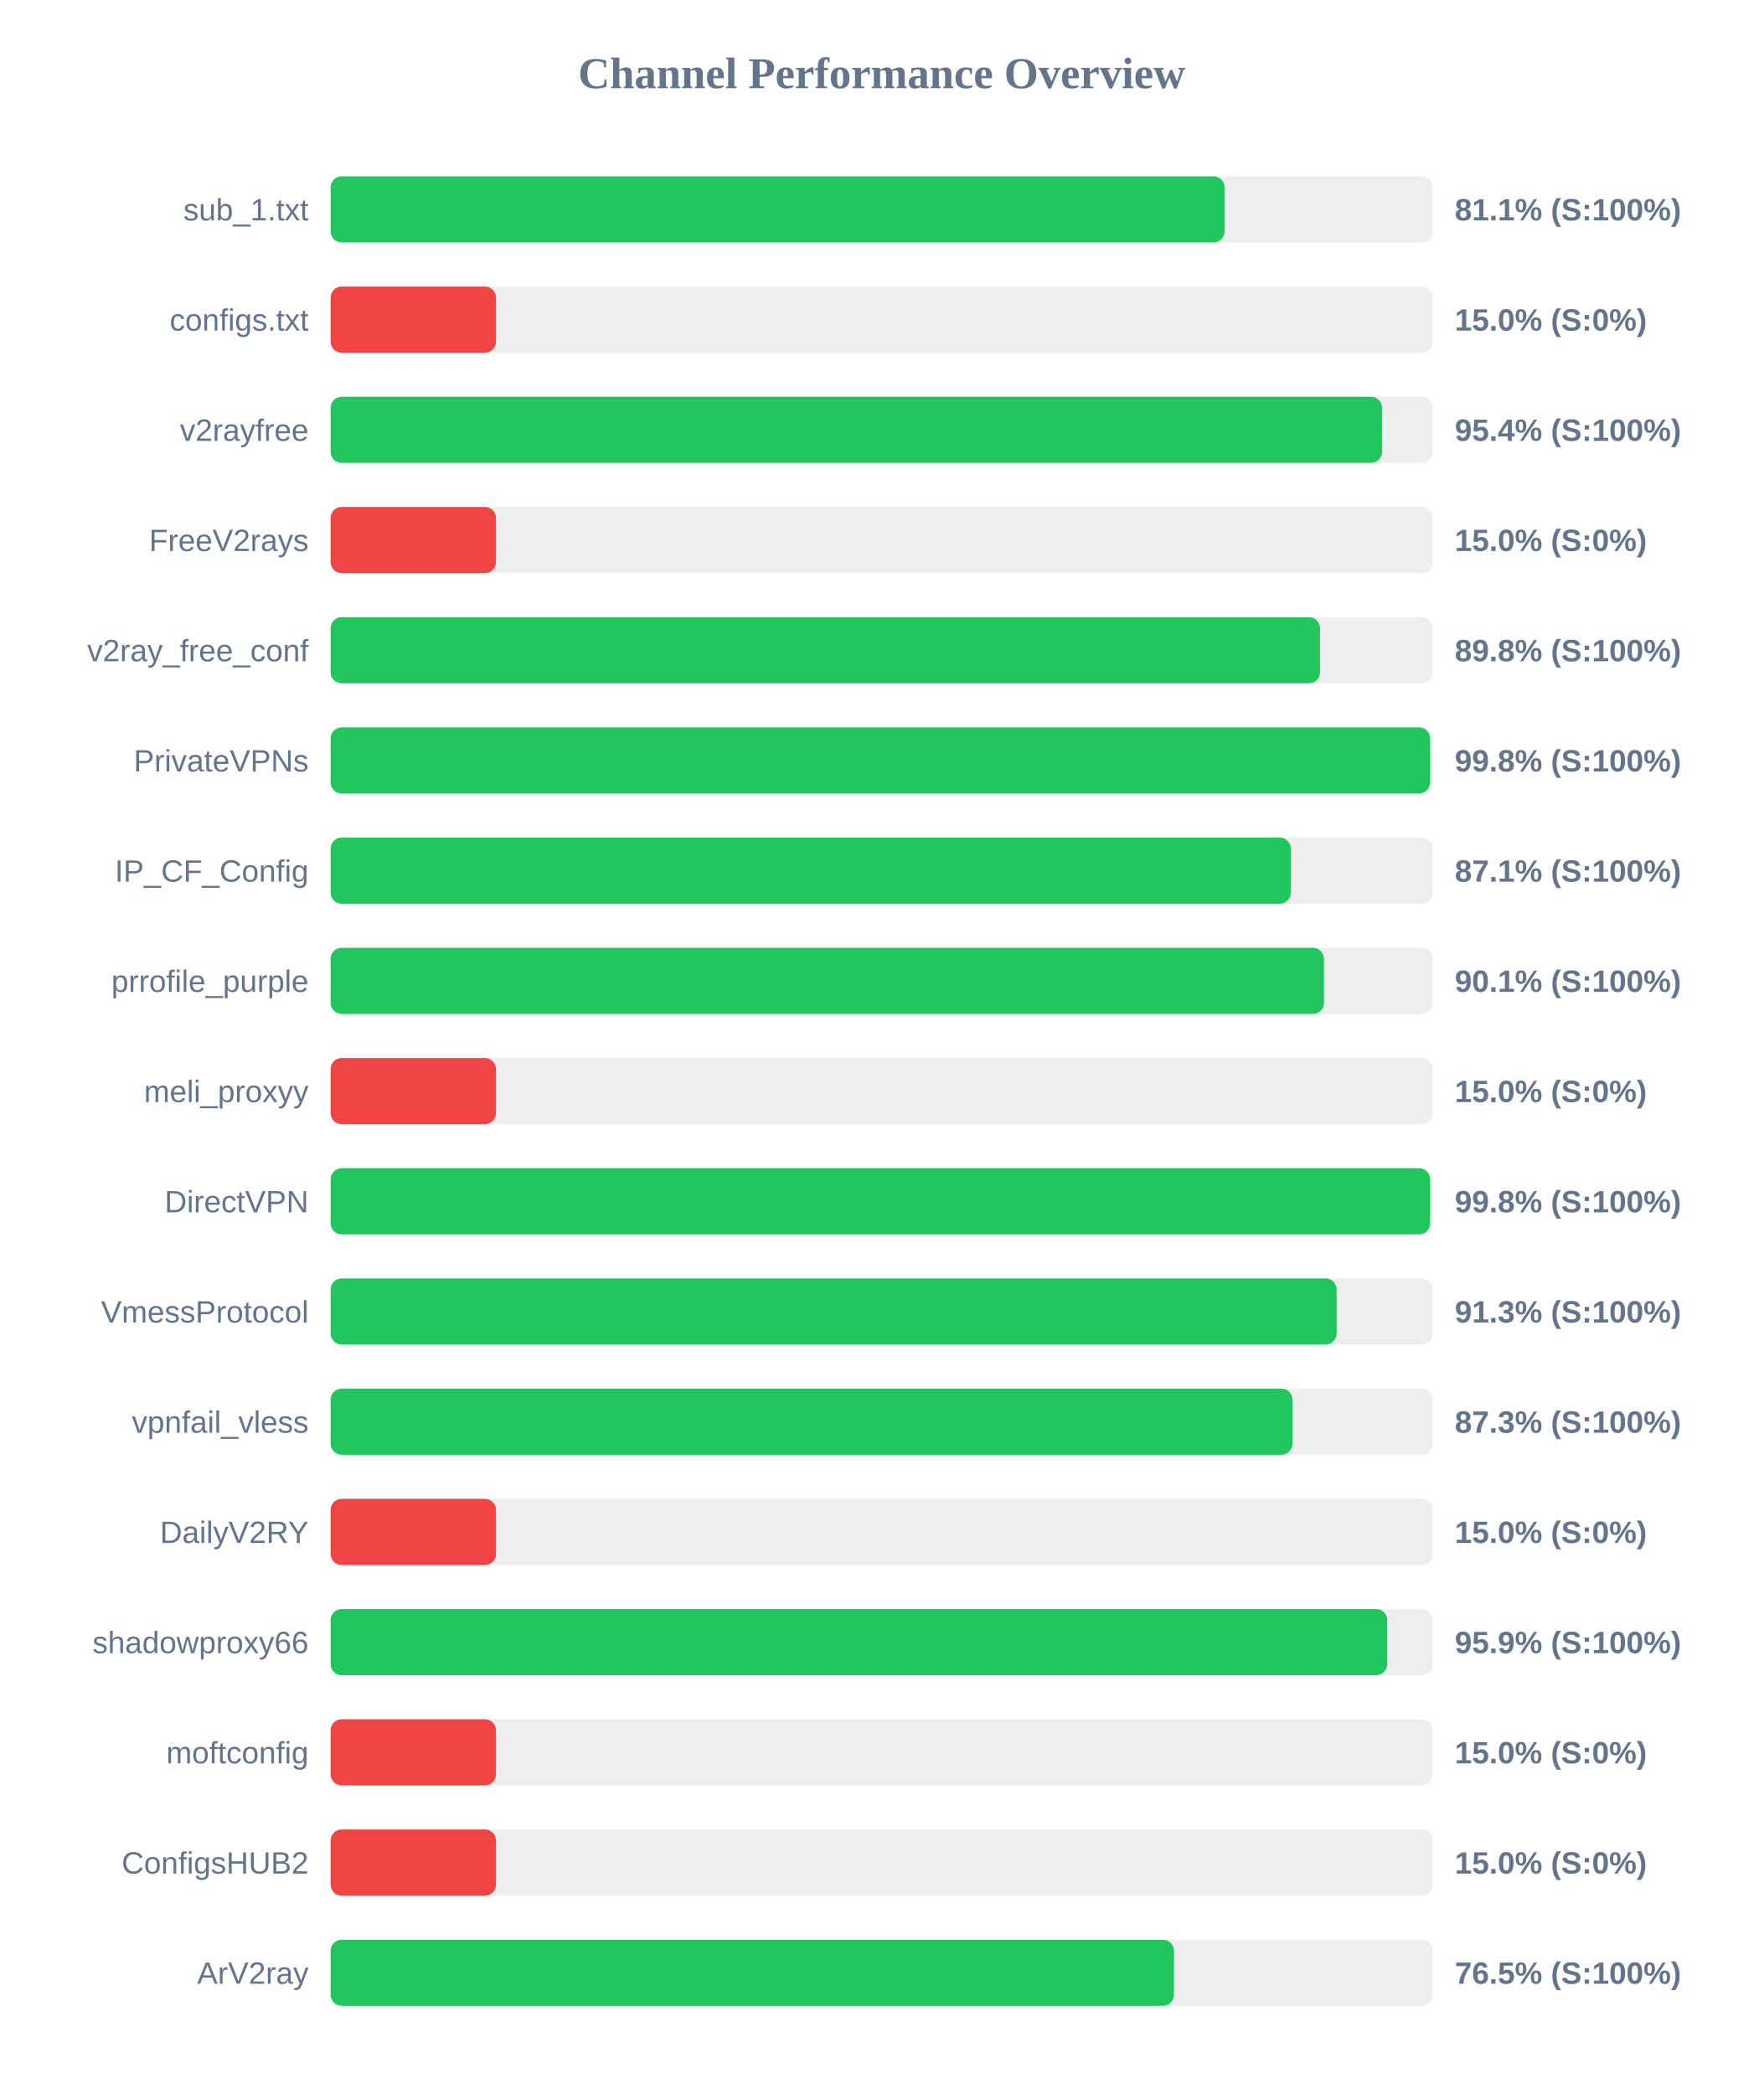
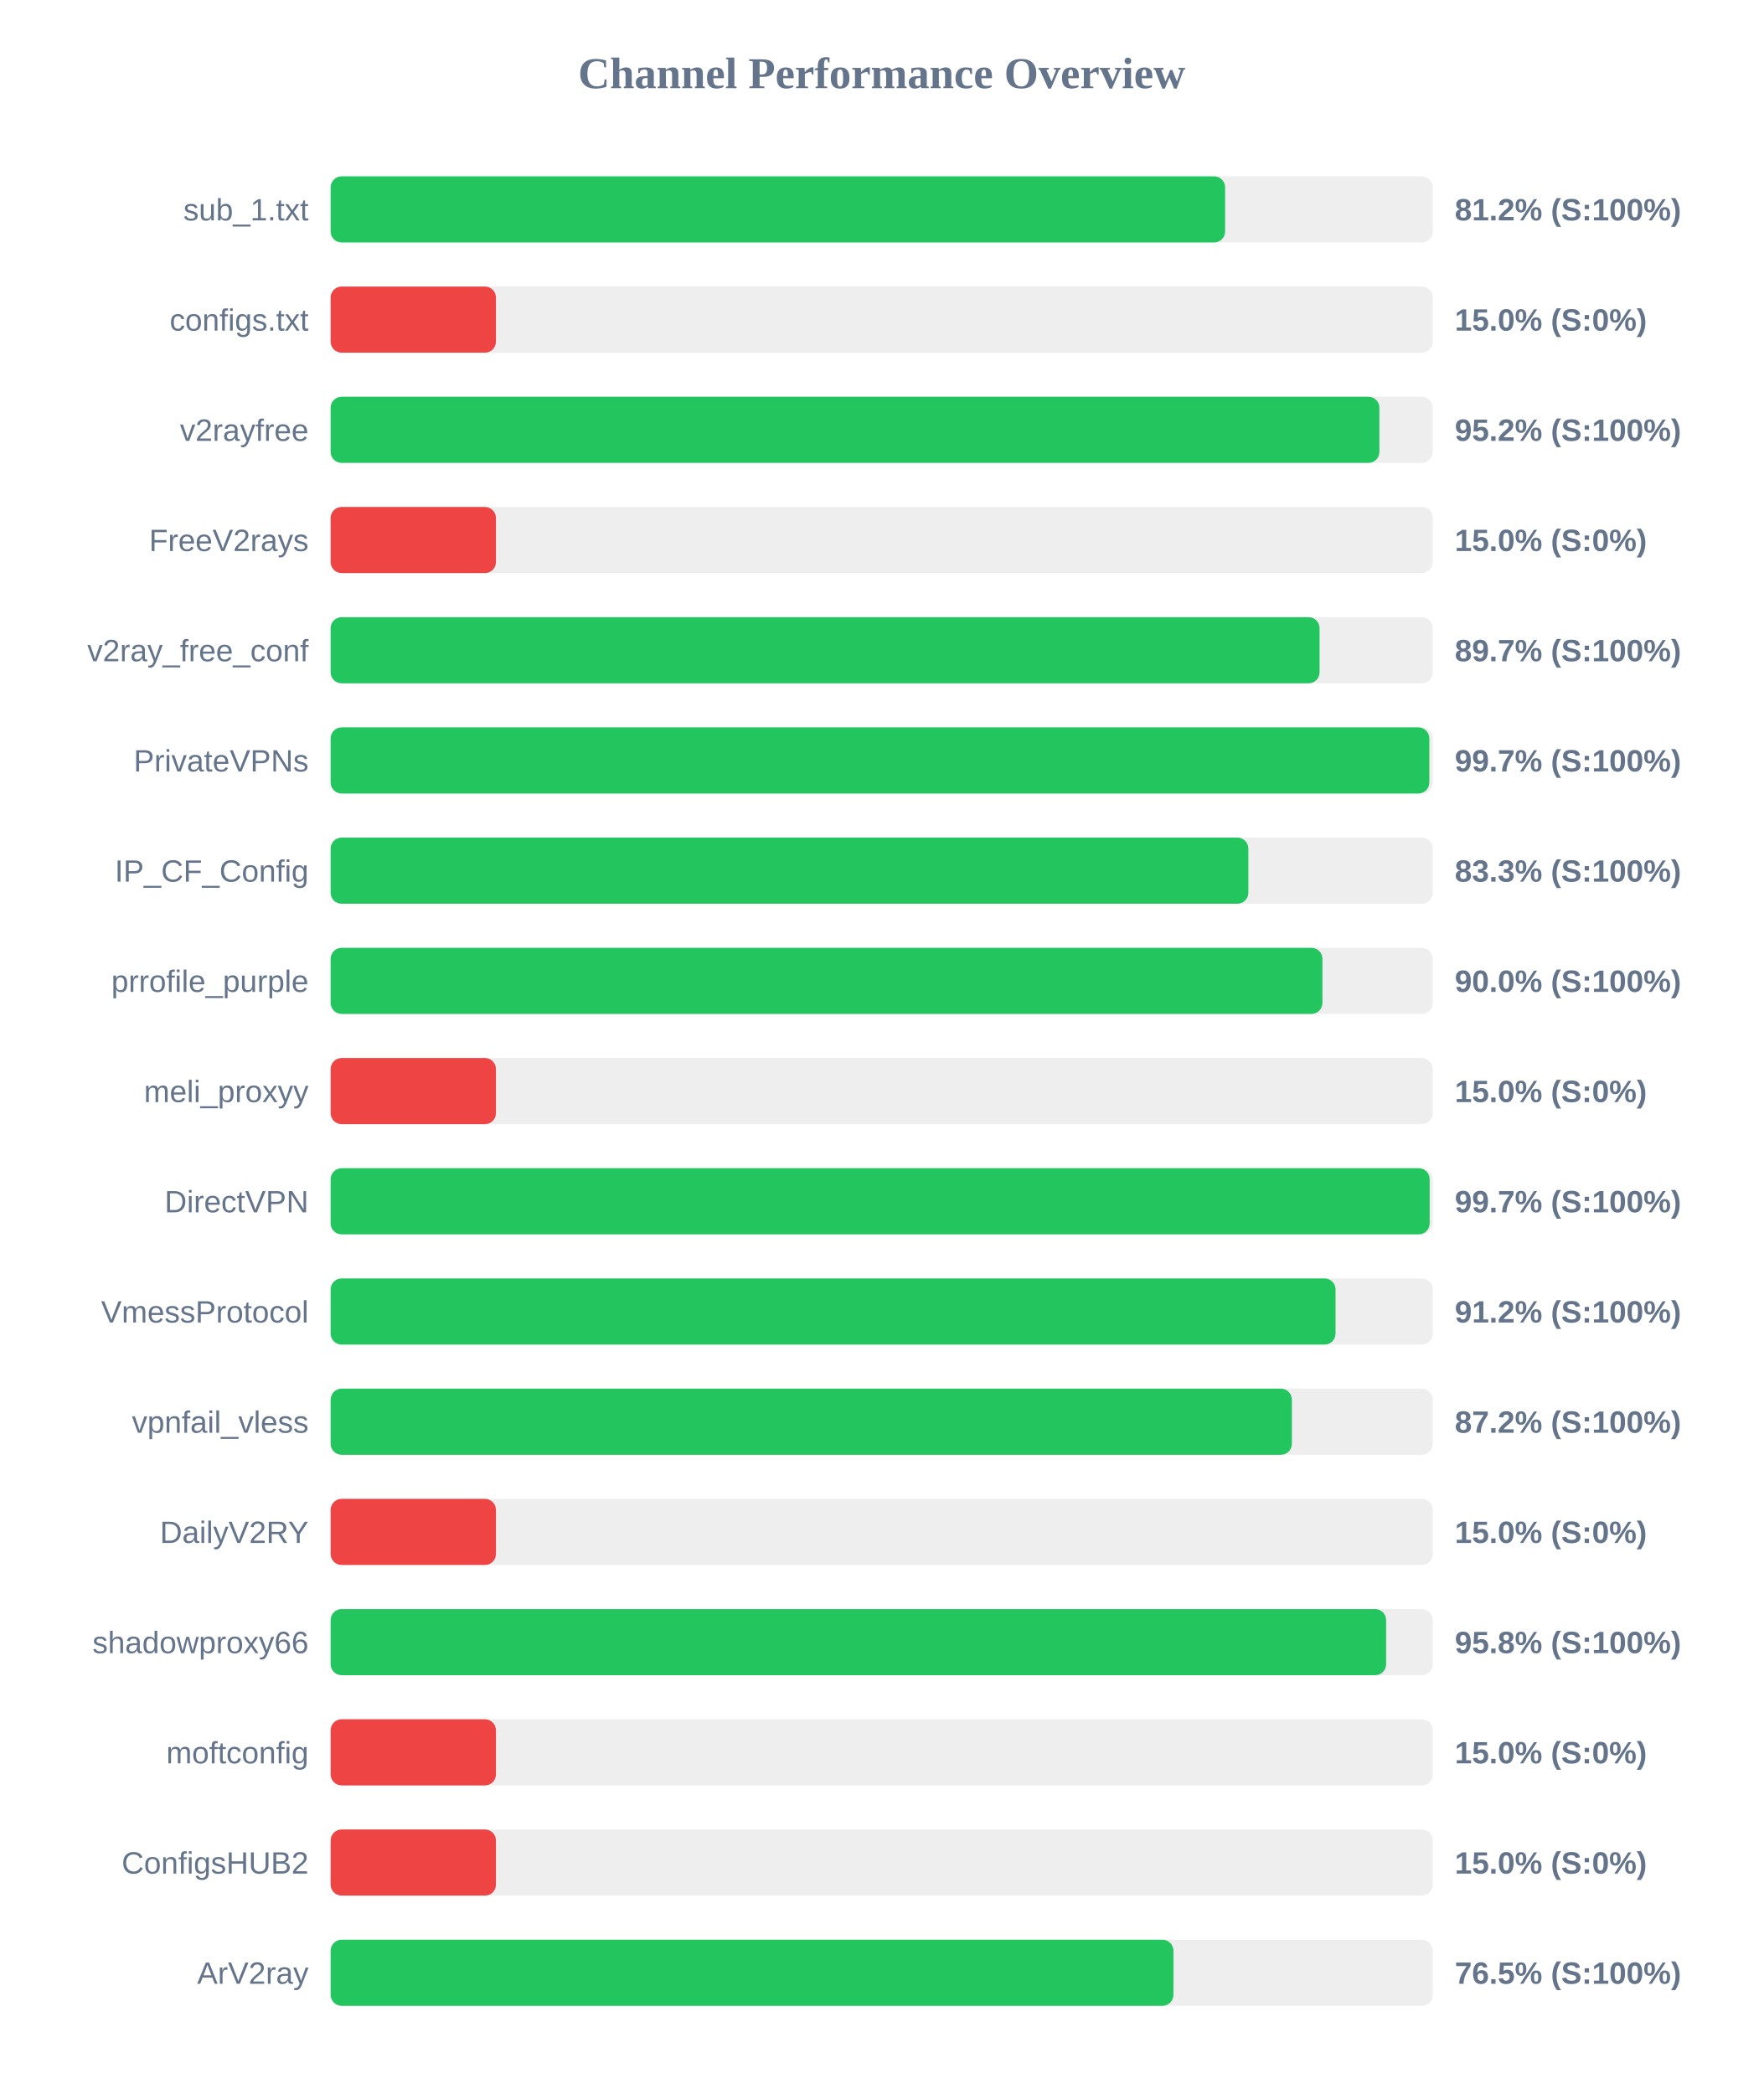
<svg xmlns="http://www.w3.org/2000/svg" width="800" height="950" version="1.1">
  <style>
        .row { font: 14px Arial; fill: #64748b; }
        .score { font: bold 14px Arial; fill: #64748b; }
    </style>
  <text x="400" y="40" text-anchor="middle" font-size="20px" font-weight="bold" fill="#64748b">Channel Performance Overview</text>
  <rect x="150" y="80" width="500" height="30" fill="#eee" rx="5" />
-   <rect x="150" y="80" width="405.55" height="30" fill="#22c55e" rx="5" />
+   <rect x="150" y="80" width="405.8" height="30" fill="#22c55e" rx="5" />
  <text x="140" y="100" text-anchor="end" class="row">sub_1.txt</text>
-   <text x="660" y="100" text-anchor="start" class="score">81.1% (S:100%)</text>
+   <text x="660" y="100" text-anchor="start" class="score">81.2% (S:100%)</text>
  <rect x="150" y="130" width="500" height="30" fill="#eee" rx="5" />
  <rect x="150" y="130" width="75.0" height="30" fill="#ef4444" rx="5" />
  <text x="140" y="150" text-anchor="end" class="row">configs.txt</text>
  <text x="660" y="150" text-anchor="start" class="score">15.0% (S:0%)</text>
  <rect x="150" y="180" width="500" height="30" fill="#eee" rx="5" />
-   <rect x="150" y="180" width="477.0" height="30" fill="#22c55e" rx="5" />
+   <rect x="150" y="180" width="475.8" height="30" fill="#22c55e" rx="5" />
  <text x="140" y="200" text-anchor="end" class="row">v2rayfree</text>
-   <text x="660" y="200" text-anchor="start" class="score">95.4% (S:100%)</text>
+   <text x="660" y="200" text-anchor="start" class="score">95.2% (S:100%)</text>
  <rect x="150" y="230" width="500" height="30" fill="#eee" rx="5" />
  <rect x="150" y="230" width="75.0" height="30" fill="#ef4444" rx="5" />
  <text x="140" y="250" text-anchor="end" class="row">FreeV2rays</text>
  <text x="660" y="250" text-anchor="start" class="score">15.0% (S:0%)</text>
  <rect x="150" y="280" width="500" height="30" fill="#eee" rx="5" />
-   <rect x="150" y="280" width="448.85" height="30" fill="#22c55e" rx="5" />
+   <rect x="150" y="280" width="448.65" height="30" fill="#22c55e" rx="5" />
  <text x="140" y="300" text-anchor="end" class="row">v2ray_free_conf</text>
-   <text x="660" y="300" text-anchor="start" class="score">89.8% (S:100%)</text>
+   <text x="660" y="300" text-anchor="start" class="score">89.7% (S:100%)</text>
  <rect x="150" y="330" width="500" height="30" fill="#eee" rx="5" />
-   <rect x="150" y="330" width="498.8" height="30" fill="#22c55e" rx="5" />
+   <rect x="150" y="330" width="498.45" height="30" fill="#22c55e" rx="5" />
  <text x="140" y="350" text-anchor="end" class="row">PrivateVPNs</text>
-   <text x="660" y="350" text-anchor="start" class="score">99.8% (S:100%)</text>
+   <text x="660" y="350" text-anchor="start" class="score">99.7% (S:100%)</text>
  <rect x="150" y="380" width="500" height="30" fill="#eee" rx="5" />
-   <rect x="150" y="380" width="435.6" height="30" fill="#22c55e" rx="5" />
+   <rect x="150" y="380" width="416.35" height="30" fill="#22c55e" rx="5" />
  <text x="140" y="400" text-anchor="end" class="row">IP_CF_Config</text>
-   <text x="660" y="400" text-anchor="start" class="score">87.1% (S:100%)</text>
+   <text x="660" y="400" text-anchor="start" class="score">83.3% (S:100%)</text>
  <rect x="150" y="430" width="500" height="30" fill="#eee" rx="5" />
-   <rect x="150" y="430" width="450.65" height="30" fill="#22c55e" rx="5" />
+   <rect x="150" y="430" width="449.95" height="30" fill="#22c55e" rx="5" />
  <text x="140" y="450" text-anchor="end" class="row">prrofile_purple</text>
-   <text x="660" y="450" text-anchor="start" class="score">90.1% (S:100%)</text>
+   <text x="660" y="450" text-anchor="start" class="score">90.0% (S:100%)</text>
  <rect x="150" y="480" width="500" height="30" fill="#eee" rx="5" />
  <rect x="150" y="480" width="75.0" height="30" fill="#ef4444" rx="5" />
  <text x="140" y="500" text-anchor="end" class="row">meli_proxyy</text>
  <text x="660" y="500" text-anchor="start" class="score">15.0% (S:0%)</text>
  <rect x="150" y="530" width="500" height="30" fill="#eee" rx="5" />
-   <rect x="150" y="530" width="498.8" height="30" fill="#22c55e" rx="5" />
+   <rect x="150" y="530" width="498.6" height="30" fill="#22c55e" rx="5" />
  <text x="140" y="550" text-anchor="end" class="row">DirectVPN</text>
-   <text x="660" y="550" text-anchor="start" class="score">99.8% (S:100%)</text>
+   <text x="660" y="550" text-anchor="start" class="score">99.7% (S:100%)</text>
  <rect x="150" y="580" width="500" height="30" fill="#eee" rx="5" />
-   <rect x="150" y="580" width="456.4" height="30" fill="#22c55e" rx="5" />
+   <rect x="150" y="580" width="455.9" height="30" fill="#22c55e" rx="5" />
  <text x="140" y="600" text-anchor="end" class="row">VmessProtocol</text>
-   <text x="660" y="600" text-anchor="start" class="score">91.3% (S:100%)</text>
+   <text x="660" y="600" text-anchor="start" class="score">91.2% (S:100%)</text>
  <rect x="150" y="630" width="500" height="30" fill="#eee" rx="5" />
-   <rect x="150" y="630" width="436.35" height="30" fill="#22c55e" rx="5" />
+   <rect x="150" y="630" width="436.1" height="30" fill="#22c55e" rx="5" />
  <text x="140" y="650" text-anchor="end" class="row">vpnfail_vless</text>
-   <text x="660" y="650" text-anchor="start" class="score">87.3% (S:100%)</text>
+   <text x="660" y="650" text-anchor="start" class="score">87.2% (S:100%)</text>
  <rect x="150" y="680" width="500" height="30" fill="#eee" rx="5" />
  <rect x="150" y="680" width="75.0" height="30" fill="#ef4444" rx="5" />
  <text x="140" y="700" text-anchor="end" class="row">DailyV2RY</text>
  <text x="660" y="700" text-anchor="start" class="score">15.0% (S:0%)</text>
  <rect x="150" y="730" width="500" height="30" fill="#eee" rx="5" />
-   <rect x="150" y="730" width="479.35" height="30" fill="#22c55e" rx="5" />
+   <rect x="150" y="730" width="478.85" height="30" fill="#22c55e" rx="5" />
  <text x="140" y="750" text-anchor="end" class="row">shadowproxy66</text>
-   <text x="660" y="750" text-anchor="start" class="score">95.9% (S:100%)</text>
+   <text x="660" y="750" text-anchor="start" class="score">95.8% (S:100%)</text>
  <rect x="150" y="780" width="500" height="30" fill="#eee" rx="5" />
  <rect x="150" y="780" width="75.0" height="30" fill="#ef4444" rx="5" />
  <text x="140" y="800" text-anchor="end" class="row">moftconfig</text>
  <text x="660" y="800" text-anchor="start" class="score">15.0% (S:0%)</text>
  <rect x="150" y="830" width="500" height="30" fill="#eee" rx="5" />
  <rect x="150" y="830" width="75.0" height="30" fill="#ef4444" rx="5" />
  <text x="140" y="850" text-anchor="end" class="row">ConfigsHUB2</text>
  <text x="660" y="850" text-anchor="start" class="score">15.0% (S:0%)</text>
  <rect x="150" y="880" width="500" height="30" fill="#eee" rx="5" />
-   <rect x="150" y="880" width="382.6" height="30" fill="#22c55e" rx="5" />
+   <rect x="150" y="880" width="382.35" height="30" fill="#22c55e" rx="5" />
  <text x="140" y="900" text-anchor="end" class="row">ArV2ray</text>
  <text x="660" y="900" text-anchor="start" class="score">76.5% (S:100%)</text>
</svg>
